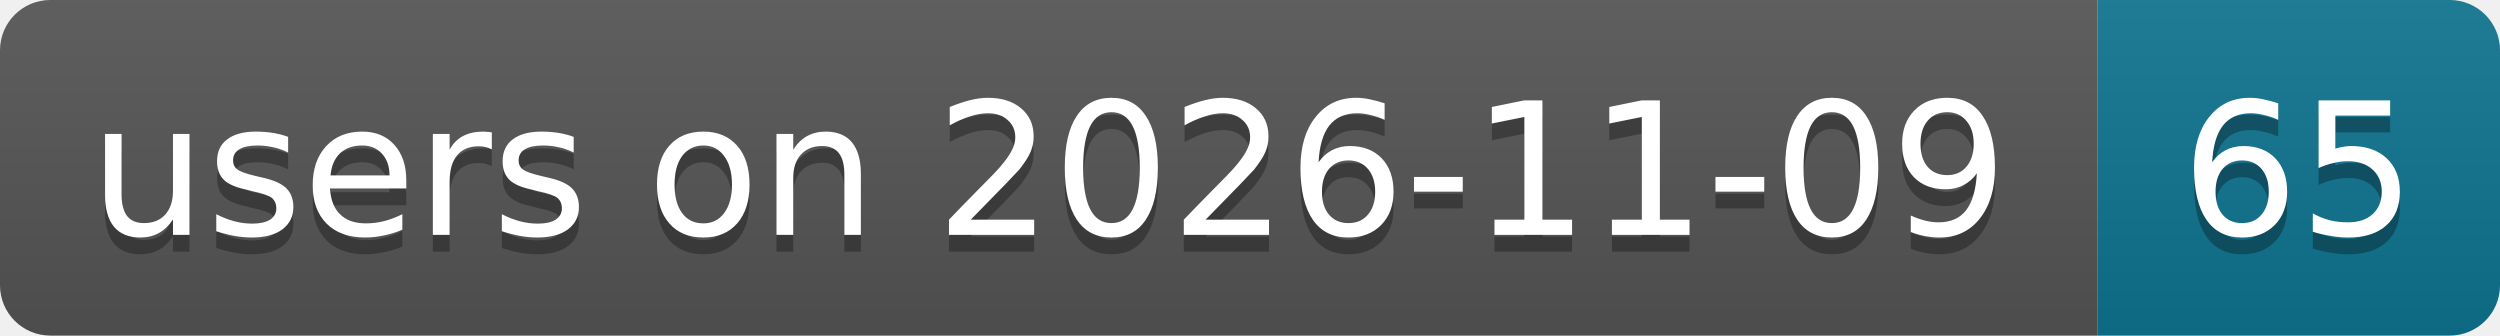
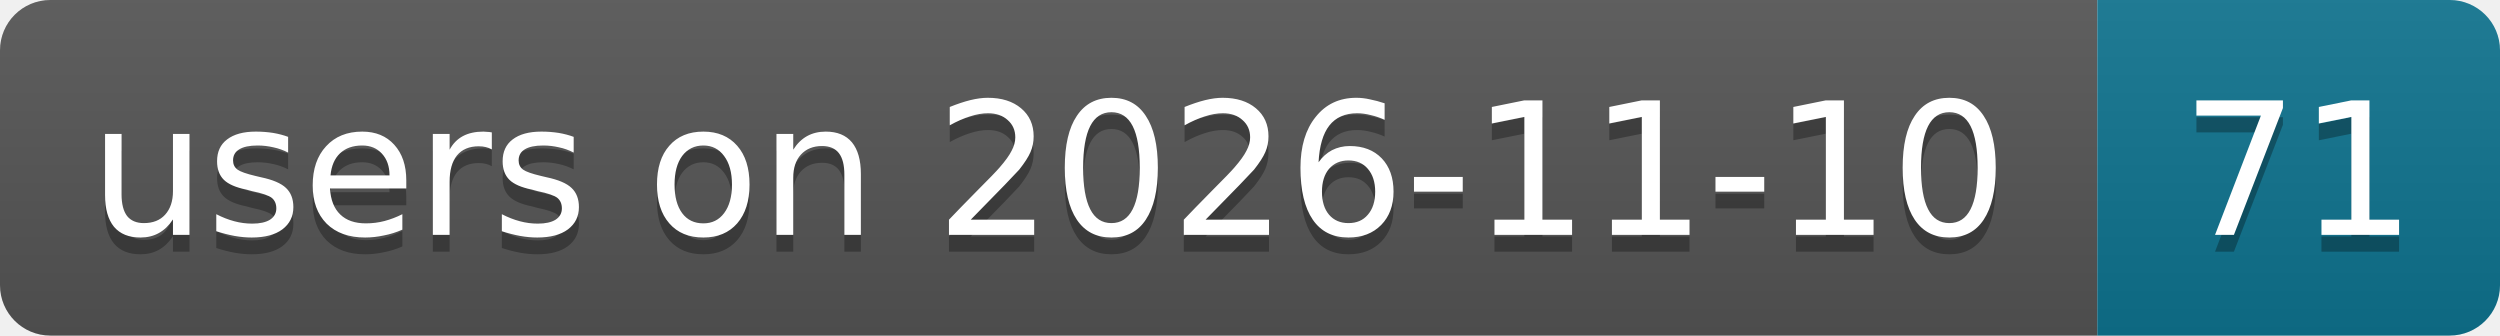
- <svg xmlns="http://www.w3.org/2000/svg" width="149" height="20" role="img" aria-label="users on 2026-11-09: 65">
+ <svg xmlns="http://www.w3.org/2000/svg" width="149" height="20" role="img" aria-label="users on 2026-11-10: 71">
  <linearGradient id="s" x2="0" y2="100%">
    <stop offset="0" stop-color="#bbb" stop-opacity=".1" />
    <stop offset="1" stop-opacity=".1" />
  </linearGradient>
  <clipPath id="r">
    <rect width="149" height="20" rx="3" fill="#fff" />
  </clipPath>
  <g clip-path="url(#r)">
    <rect width="125" height="20" fill="#555" />
    <rect x="125" width="24" height="20" fill="#0e7490" />
    <rect width="149" height="20" fill="url(#s)" />
  </g>
  <g fill="#fff" text-anchor="middle" font-family="Verdana,Geneva,DejaVu Sans,sans-serif" text-rendering="geometricPrecision" font-size="11">
-     <text aria-hidden="true" x="62.5" y="15" fill="#010101" fill-opacity=".3" textLength="114.9">users on 2026-11-09</text>
-     <text aria-hidden="true" x="137" y="15" fill="#010101" fill-opacity=".3" textLength="14">65</text>
-     <text x="62.5" y="14" textLength="114.9">users on 2026-11-09</text>
-     <text x="137" y="14" textLength="14">65</text>
+     <text aria-hidden="true" x="62.5" y="15" fill="#010101" fill-opacity=".3" textLength="114.9">users on 2026-11-10</text>
+     <text aria-hidden="true" x="137" y="15" fill="#010101" fill-opacity=".3" textLength="14">71</text>
+     <text x="62.5" y="14" textLength="114.9">users on 2026-11-10</text>
+     <text x="137" y="14" textLength="14">71</text>
  </g>
</svg>
